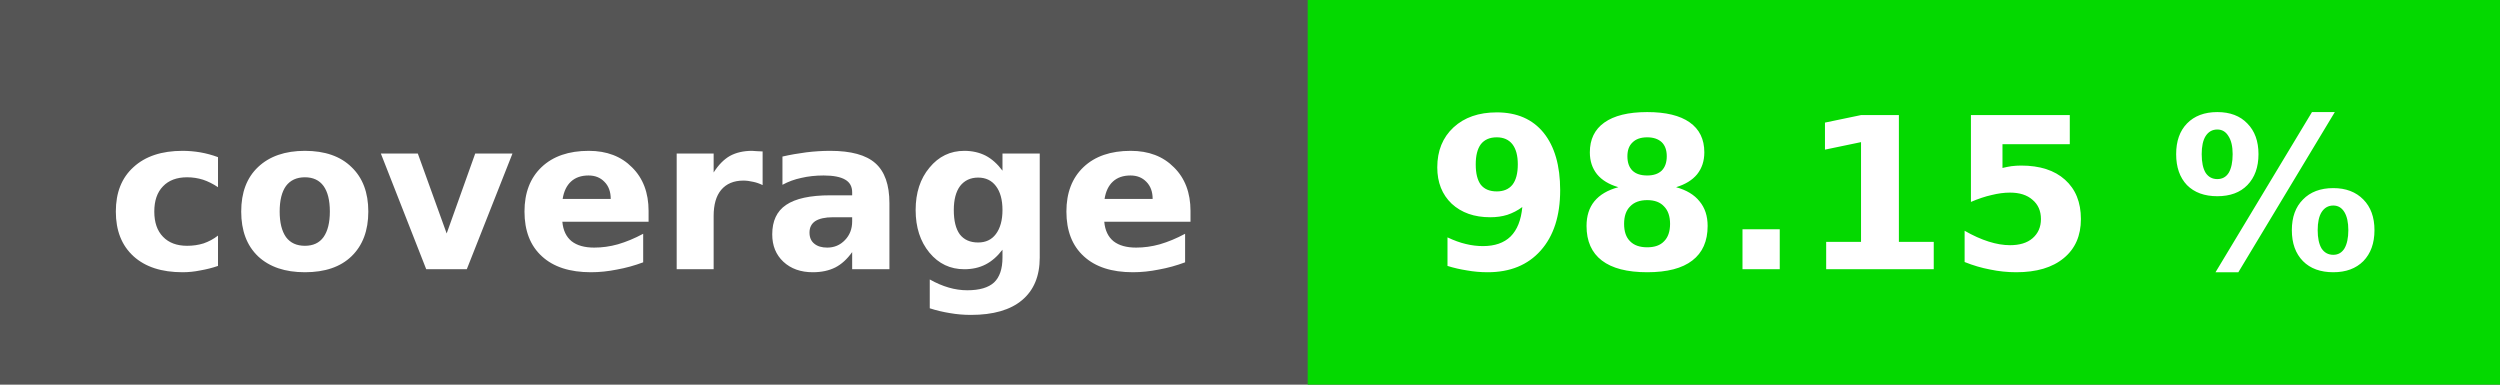
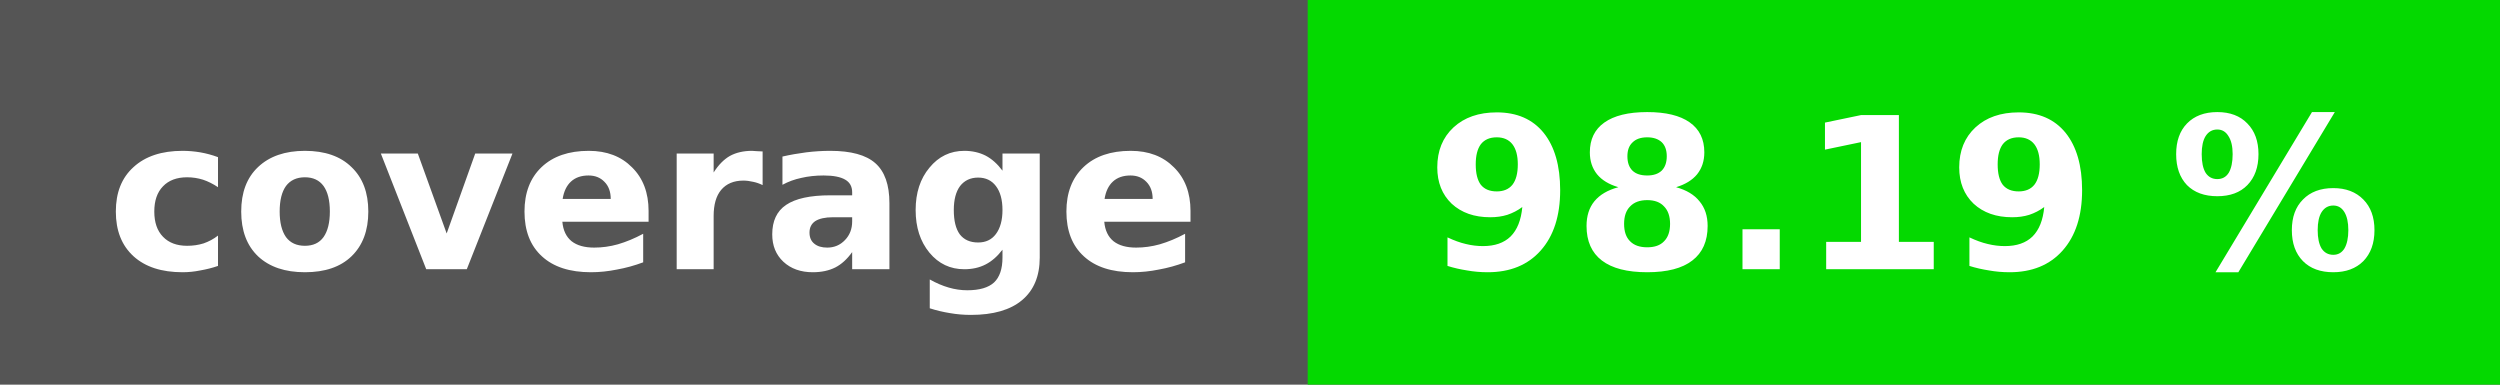
<svg xmlns="http://www.w3.org/2000/svg" height="20" width="130">
  <rect fill="#555" height="20" width="130" />
  <rect fill="#04d900" height="20" width="62" x="68" />
  <g fill="#fff" font-family="verdana, geneva, dejavu sans, sans-serif" font-size="11" font-weight="bold" text-anchor="middle">
    <text x="34" y="14">coverage</text>
-     <text x="99" y="14">98.15 %</text>
+     <text x="99" y="14">98.19 %</text>
  </g>
</svg>
